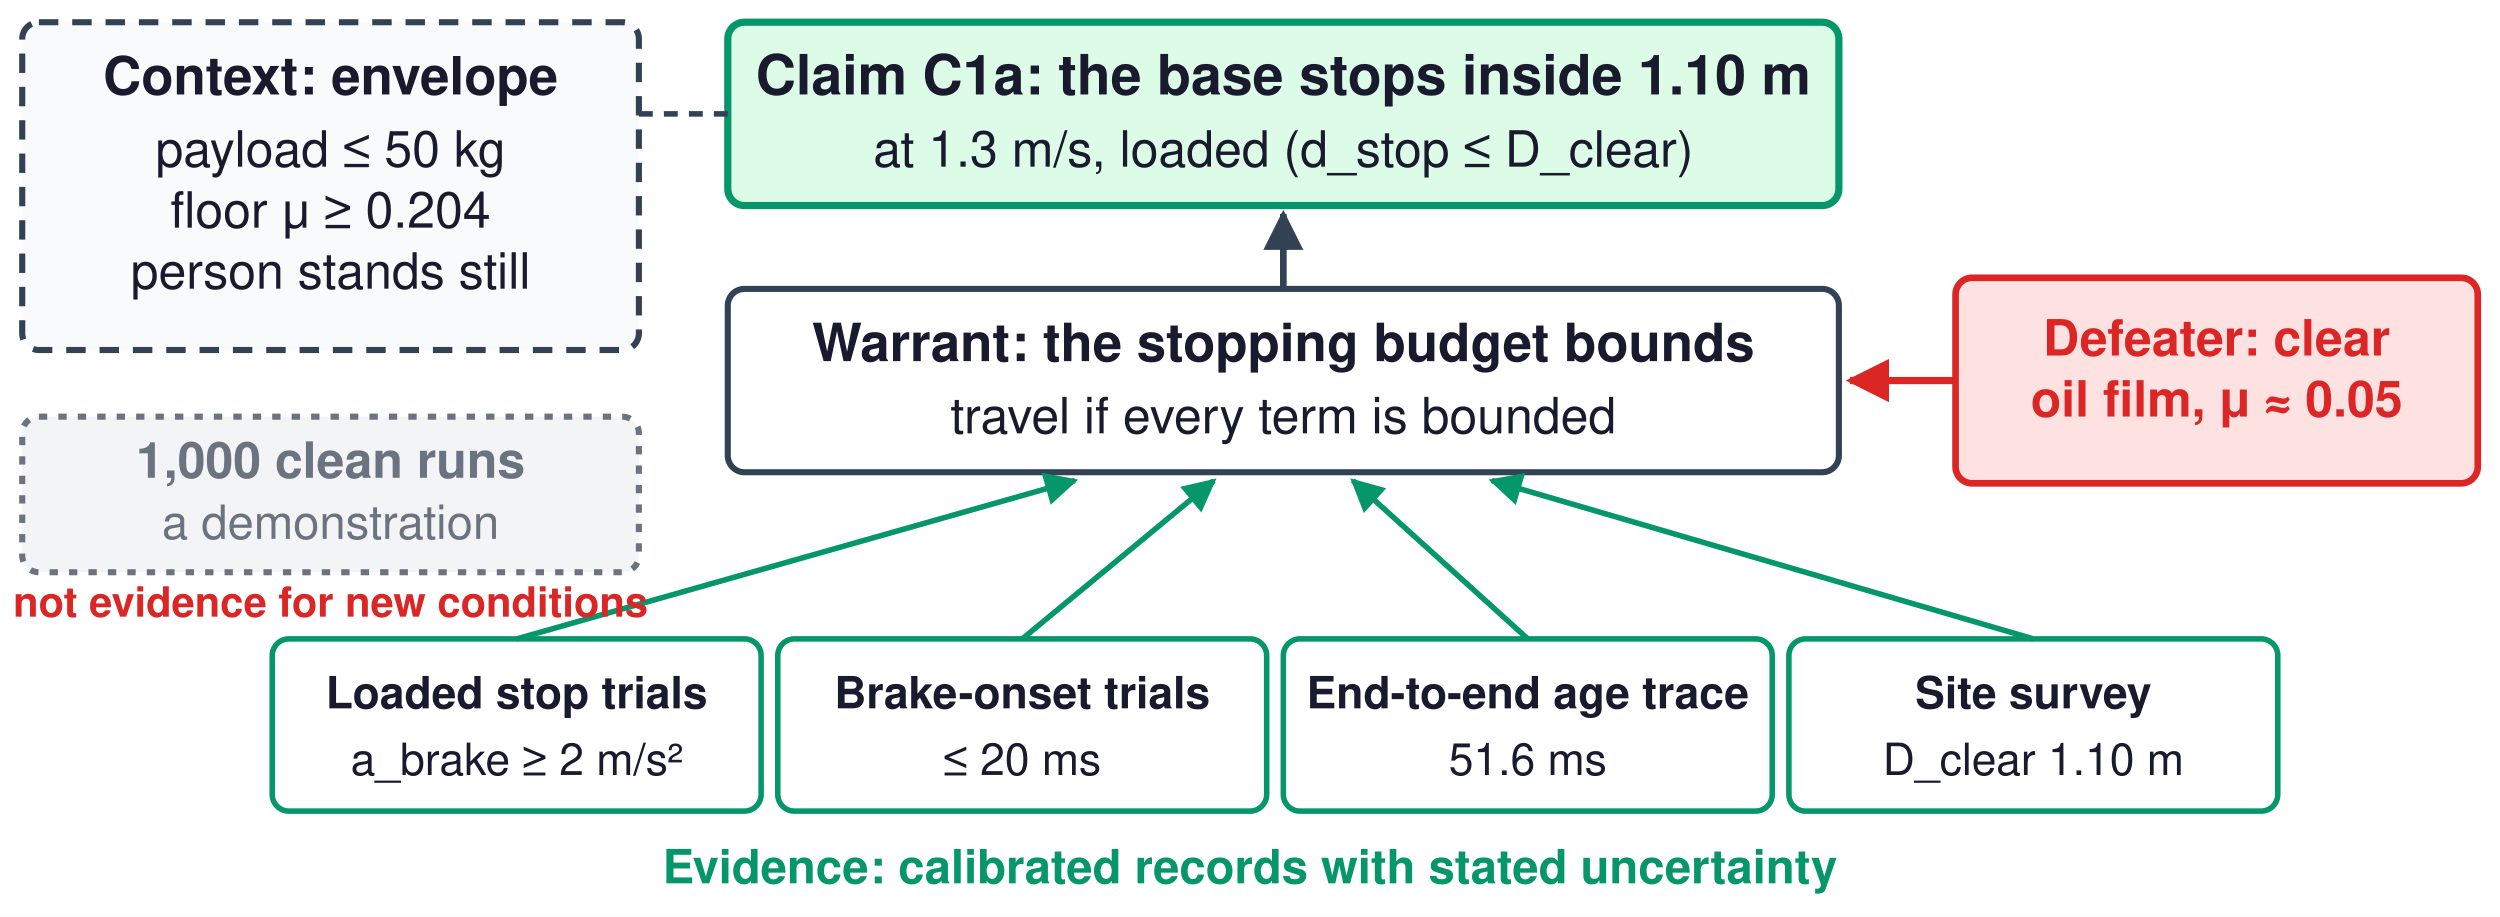
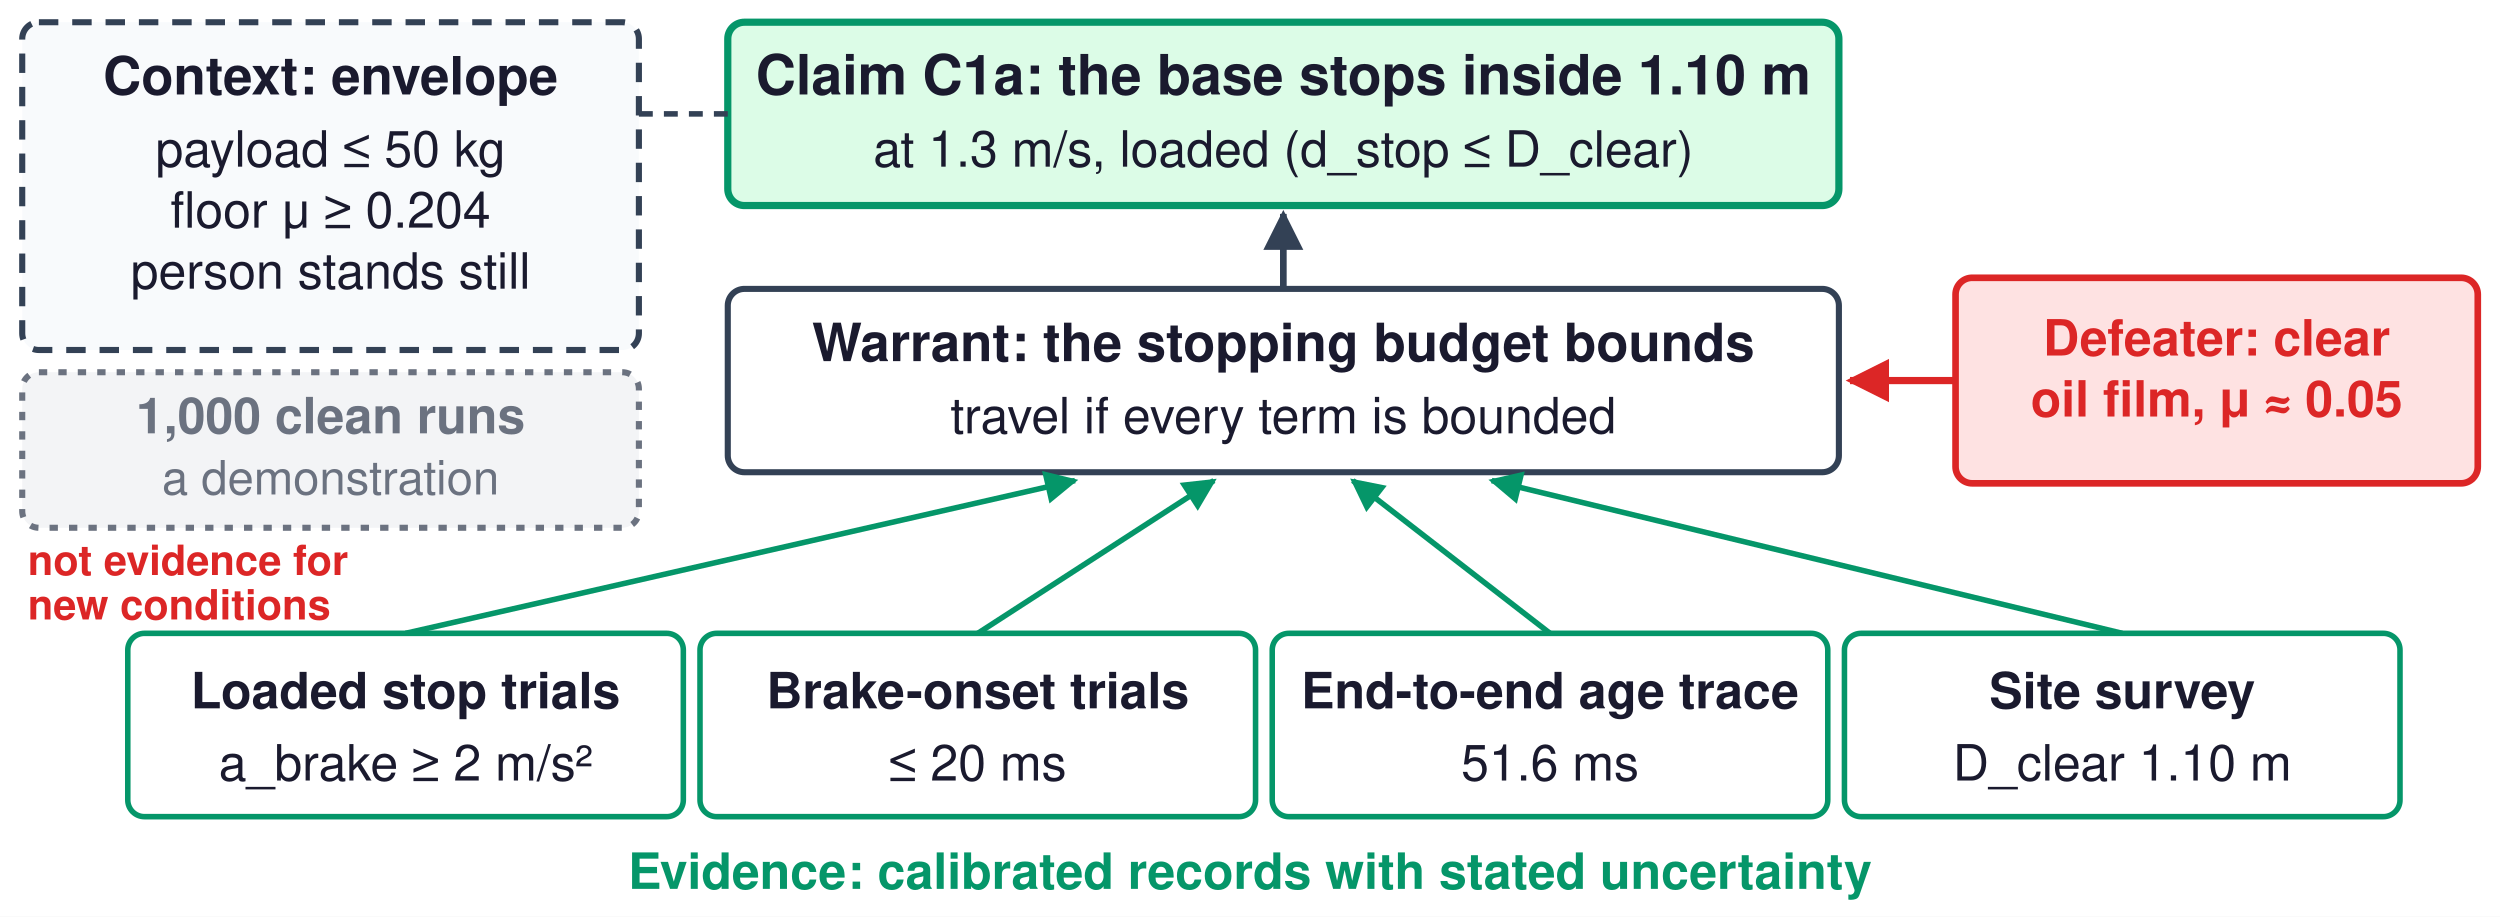
<svg xmlns="http://www.w3.org/2000/svg" viewBox="0 0 900 330" width="900" height="330" font-family="Helvetica, Arial, sans-serif">
  <defs>
    <marker id="ah" viewBox="0 0 10 10" refX="9" refY="5" markerWidth="6" markerHeight="6" orient="auto-start-reverse">
      <path d="M0,0 L10,5 L0,10 z" fill="#334155" />
    </marker>
    <marker id="ahg" viewBox="0 0 10 10" refX="9" refY="5" markerWidth="6" markerHeight="6" orient="auto-start-reverse">
      <path d="M0,0 L10,5 L0,10 z" fill="#059669" />
    </marker>
    <marker id="ahr" viewBox="0 0 10 10" refX="9" refY="5" markerWidth="6" markerHeight="6" orient="auto-start-reverse">
      <path d="M0,0 L10,5 L0,10 z" fill="#DC2626" />
    </marker>
  </defs>
  <rect width="900" height="330" fill="white" />
  <rect x="8" y="8" width="222" height="118" rx="6" fill="#F8FAFC" stroke="#334155" stroke-width="2.2" stroke-dasharray="7,5" />
  <text x="119" y="34.0" font-size="19" fill="#1A1A2E" text-anchor="middle" font-weight="bold">Context: envelope</text>
  <text x="119" y="60.0" font-size="18" fill="#1A1A2E" text-anchor="middle" font-weight="normal">payload ≤ 50 kg</text>
  <text x="119" y="81.96" font-size="18" fill="#1A1A2E" text-anchor="middle" font-weight="normal">floor μ ≥ 0.204</text>
  <text x="119" y="103.92" font-size="18" fill="#1A1A2E" text-anchor="middle" font-weight="normal">person stands still</text>
  <rect x="262" y="8" width="400" height="66" rx="6" fill="#DCFCE7" stroke="#059669" stroke-width="2.6" />
  <text x="462" y="34.0" font-size="20" fill="#1A1A2E" text-anchor="middle" font-weight="bold">Claim C1a: the base stops inside 1.10 m</text>
  <text x="462" y="60.0" font-size="18" fill="#1A1A2E" text-anchor="middle" font-weight="normal">at 1.3 m/s, loaded (d_stop ≤ D_clear)</text>
  <line x1="230" y1="41" x2="262" y2="41" stroke="#334155" stroke-width="2" stroke-dasharray="5,4" />
  <rect x="262" y="104" width="400" height="66" rx="6" fill="white" stroke="#334155" stroke-width="2.2" />
  <text x="462" y="130.0" font-size="19" fill="#1A1A2E" text-anchor="middle" font-weight="bold">Warrant: the stopping budget bounds</text>
  <text x="462" y="156.0" font-size="18" fill="#1A1A2E" text-anchor="middle" font-weight="normal">travel if every term is bounded</text>
  <line x1="462" y1="104" x2="462" y2="77" stroke="#334155" stroke-width="2.4" marker-end="url(#ah)" />
-   <rect x="98" y="230" width="176" height="62" rx="6" fill="white" stroke="#059669" stroke-width="2.0" />
-   <text x="186" y="255.0" font-size="16" fill="#1A1A2E" text-anchor="middle" font-weight="bold">Loaded stop trials</text>
-   <text x="186" y="279.0" font-size="16" fill="#1A1A2E" text-anchor="middle" font-weight="normal">a_brake ≥ 2 m/s²</text>
-   <line x1="186" y1="230" x2="387.0" y2="173" stroke="#059669" stroke-width="2" marker-end="url(#ahg)" />
-   <rect x="280" y="230" width="176" height="62" rx="6" fill="white" stroke="#059669" stroke-width="2.0" />
-   <text x="368" y="255.0" font-size="16" fill="#1A1A2E" text-anchor="middle" font-weight="bold">Brake-onset trials</text>
-   <text x="368" y="279.0" font-size="16" fill="#1A1A2E" text-anchor="middle" font-weight="normal">≤ 20 ms</text>
-   <line x1="368" y1="230" x2="437.0" y2="173" stroke="#059669" stroke-width="2" marker-end="url(#ahg)" />
-   <rect x="462" y="230" width="176" height="62" rx="6" fill="white" stroke="#059669" stroke-width="2.0" />
-   <text x="550" y="255.0" font-size="16" fill="#1A1A2E" text-anchor="middle" font-weight="bold">End-to-end age trace</text>
-   <text x="550" y="279.0" font-size="16" fill="#1A1A2E" text-anchor="middle" font-weight="normal">51.6 ms</text>
-   <line x1="550" y1="230" x2="487.0" y2="173" stroke="#059669" stroke-width="2" marker-end="url(#ahg)" />
-   <rect x="644" y="230" width="176" height="62" rx="6" fill="white" stroke="#059669" stroke-width="2.0" />
-   <text x="732" y="255.0" font-size="16" fill="#1A1A2E" text-anchor="middle" font-weight="bold">Site survey</text>
-   <text x="732" y="279.0" font-size="16" fill="#1A1A2E" text-anchor="middle" font-weight="normal">D_clear 1.10 m</text>
-   <line x1="732" y1="230" x2="537.0" y2="173" stroke="#059669" stroke-width="2" marker-end="url(#ahg)" />
-   <text x="450" y="318" font-size="17" fill="#059669" text-anchor="middle" font-weight="bold">Evidence: calibrated records with stated uncertainty</text>
-   <rect x="8" y="150" width="222" height="56" rx="6" fill="#F3F4F6" stroke="#6B7280" stroke-width="2.2" stroke-dasharray="3,4" />
-   <text x="119" y="172.0" font-size="18" fill="#6B7280" text-anchor="middle" font-weight="bold">1,000 clean runs</text>
-   <text x="119" y="194.0" font-size="17" fill="#6B7280" text-anchor="middle" font-weight="normal">a demonstration</text>
-   <text x="119" y="222" font-size="15" fill="#DC2626" text-anchor="middle" font-weight="bold">not evidence for new conditions</text>
+   <rect x="46" y="228" width="200" height="66" rx="6" fill="white" stroke="#059669" stroke-width="2.0" />
+   <text x="146" y="255.0" font-size="18" fill="#1A1A2E" text-anchor="middle" font-weight="bold">Loaded stop trials</text>
+   <text x="146" y="281.0" font-size="18" fill="#1A1A2E" text-anchor="middle" font-weight="normal">a_brake ≥ 2 m/s²</text>
+   <line x1="146" y1="228" x2="387.0" y2="173" stroke="#059669" stroke-width="2" marker-end="url(#ahg)" />
+   <rect x="252" y="228" width="200" height="66" rx="6" fill="white" stroke="#059669" stroke-width="2.0" />
+   <text x="352" y="255.0" font-size="18" fill="#1A1A2E" text-anchor="middle" font-weight="bold">Brake-onset trials</text>
+   <text x="352" y="281.0" font-size="18" fill="#1A1A2E" text-anchor="middle" font-weight="normal">≤ 20 ms</text>
+   <line x1="352" y1="228" x2="437.0" y2="173" stroke="#059669" stroke-width="2" marker-end="url(#ahg)" />
+   <rect x="458" y="228" width="200" height="66" rx="6" fill="white" stroke="#059669" stroke-width="2.0" />
+   <text x="558" y="255.0" font-size="18" fill="#1A1A2E" text-anchor="middle" font-weight="bold">End-to-end age trace</text>
+   <text x="558" y="281.0" font-size="18" fill="#1A1A2E" text-anchor="middle" font-weight="normal">51.6 ms</text>
+   <line x1="558" y1="228" x2="487.0" y2="173" stroke="#059669" stroke-width="2" marker-end="url(#ahg)" />
+   <rect x="664" y="228" width="200" height="66" rx="6" fill="white" stroke="#059669" stroke-width="2.0" />
+   <text x="764" y="255.0" font-size="18" fill="#1A1A2E" text-anchor="middle" font-weight="bold">Site survey</text>
+   <text x="764" y="281.0" font-size="18" fill="#1A1A2E" text-anchor="middle" font-weight="normal">D_clear 1.10 m</text>
+   <line x1="764" y1="228" x2="537.0" y2="173" stroke="#059669" stroke-width="2" marker-end="url(#ahg)" />
+   <text x="450" y="320" font-size="18" fill="#059669" text-anchor="middle" font-weight="bold">Evidence: calibrated records with stated uncertainty</text>
+   <rect x="8" y="134" width="222" height="56" rx="6" fill="#F3F4F6" stroke="#6B7280" stroke-width="2.2" stroke-dasharray="3,4" />
+   <text x="119" y="156.0" font-size="18" fill="#6B7280" text-anchor="middle" font-weight="bold">1,000 clean runs</text>
+   <text x="119" y="178.0" font-size="17" fill="#6B7280" text-anchor="middle" font-weight="normal">a demonstration</text>
+   <text x="10" y="207" font-size="15" fill="#DC2626" text-anchor="start" font-weight="bold">not evidence for</text>
+   <text x="10" y="223" font-size="15" fill="#DC2626" text-anchor="start" font-weight="bold">new conditions</text>
  <rect x="704" y="100" width="188" height="74" rx="6" fill="#FEE2E2" stroke="#DC2626" stroke-width="2.4" />
  <text x="798" y="128.0" font-size="18" fill="#DC2626" text-anchor="middle" font-weight="bold">Defeater: clear</text>
  <text x="798" y="149.96" font-size="18" fill="#DC2626" text-anchor="middle" font-weight="bold">oil film, μ ≈ 0.05</text>
  <line x1="704" y1="137" x2="666" y2="137" stroke="#DC2626" stroke-width="2.6" marker-end="url(#ahr)" />
</svg>
